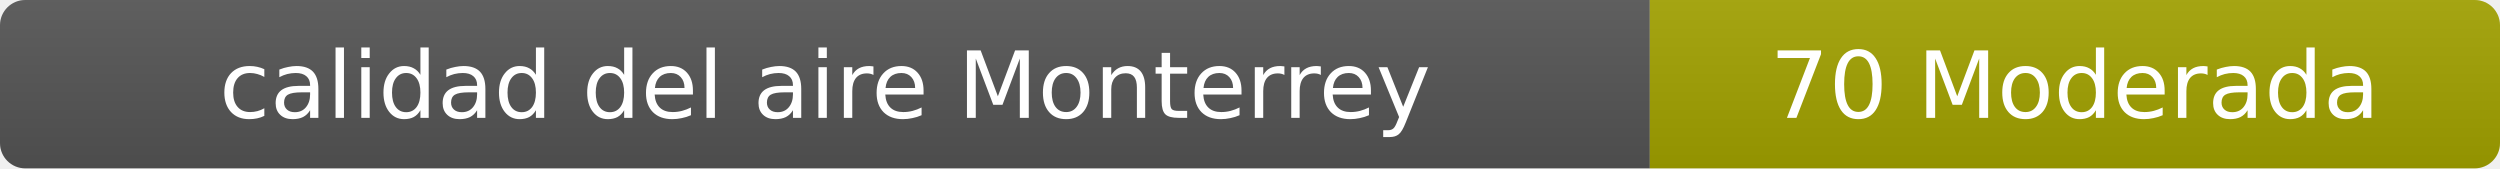
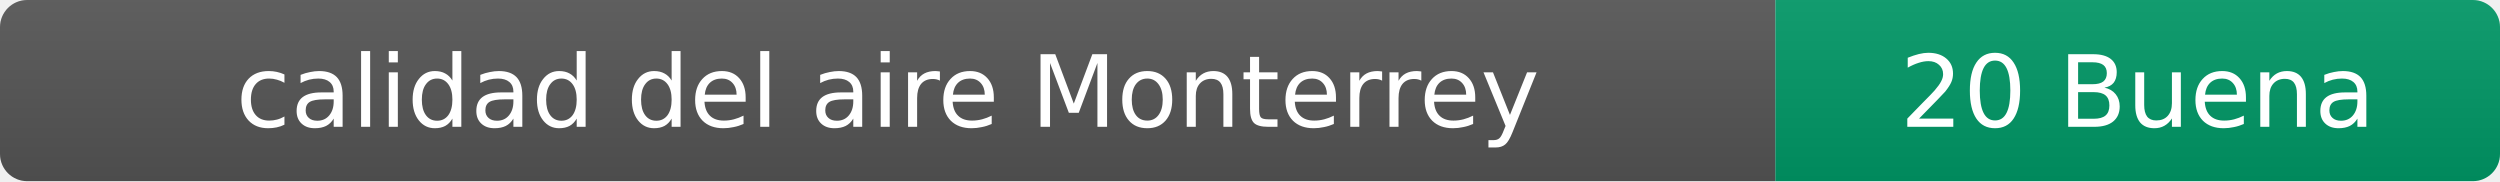
- <svg xmlns="http://www.w3.org/2000/svg" width="297" height="20" role="img" aria-label="calidad del aire: 70 Moderada">
+ <svg xmlns="http://www.w3.org/2000/svg" width="276" height="20" role="img" aria-label="calidad del aire: 20 Buena">
  <linearGradient id="s" x2="0" y2="100%">
    <stop offset="0" stop-color="#bbb" stop-opacity=".1" />
    <stop offset="1" stop-opacity=".1" />
  </linearGradient>
  <clipPath id="r">
-     <rect width="297" height="20" rx="3" fill="#fff" />
+     <rect width="276" height="20" rx="3" fill="#fff" />
  </clipPath>
  <g clip-path="url(#r)">
    <rect width="196" height="20" fill="#555" />
-     <rect x="196" width="101" height="20" fill="#a3a300" />
-     <rect width="297" height="20" fill="url(#s)" />
+     <rect x="196" width="80" height="20" fill="#009966" />
+     <rect width="276" height="20" fill="url(#s)" />
  </g>
  <g fill="#fff" text-anchor="middle" font-family="Verdana,Geneva,DejaVu Sans,sans-serif" font-size="11">
    <text x="98" y="14">calidad del aire Monterrey</text>
-     <text x="246.5" y="14">70 Moderada</text>
+     <text x="236" y="14">20 Buena</text>
  </g>
</svg>
